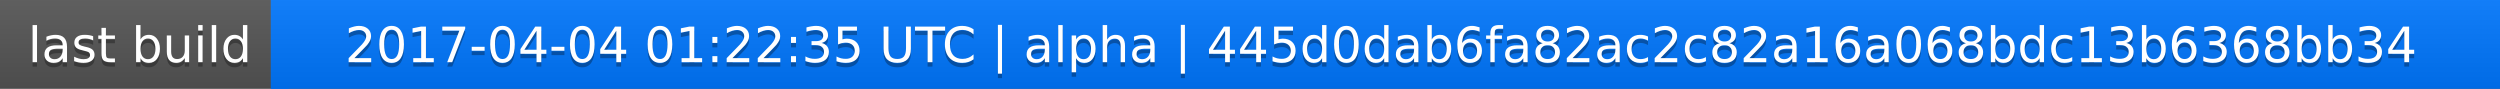
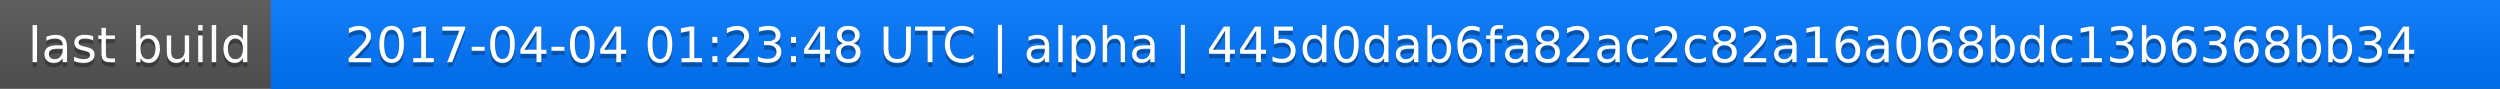
<svg xmlns="http://www.w3.org/2000/svg" width="563" height="20">
  <linearGradient id="a" x2="0" y2="100%">
    <stop offset="0" stop-color="#bbb" stop-opacity=".1" />
    <stop offset="1" stop-opacity=".1" />
  </linearGradient>
  <rect rx="0" width="563" height="20" fill="#555" />
  <rect rx="0" x="61" width="502" height="20" fill="#07f" />
  <path fill="#07f" d="M61 0h4v20h-4z" />
  <rect rx="0" width="563" height="20" fill="url(#a)" />
  <g fill="#fff" text-anchor="middle" font-family="DejaVu Sans,Verdana,Geneva,sans-serif" font-size="11">
    <text x="31.5" y="15" fill="#010101" fill-opacity=".3">last build</text>
    <text x="31.5" y="14">last build</text>
-     <text x="311" y="15" fill="#010101" fill-opacity=".3">2017-04-04 01:22:35 UTC | alpha | 445d0dab6fa82ac2c82a16a068bdc13b6368bb34</text>
-     <text x="311" y="14">2017-04-04 01:22:35 UTC | alpha | 445d0dab6fa82ac2c82a16a068bdc13b6368bb34</text>
+     <text x="311" y="15" fill="#010101" fill-opacity=".3">2017-04-04 01:23:48 UTC | alpha | 445d0dab6fa82ac2c82a16a068bdc13b6368bb34</text>
+     <text x="311" y="14">2017-04-04 01:23:48 UTC | alpha | 445d0dab6fa82ac2c82a16a068bdc13b6368bb34</text>
  </g>
</svg>
